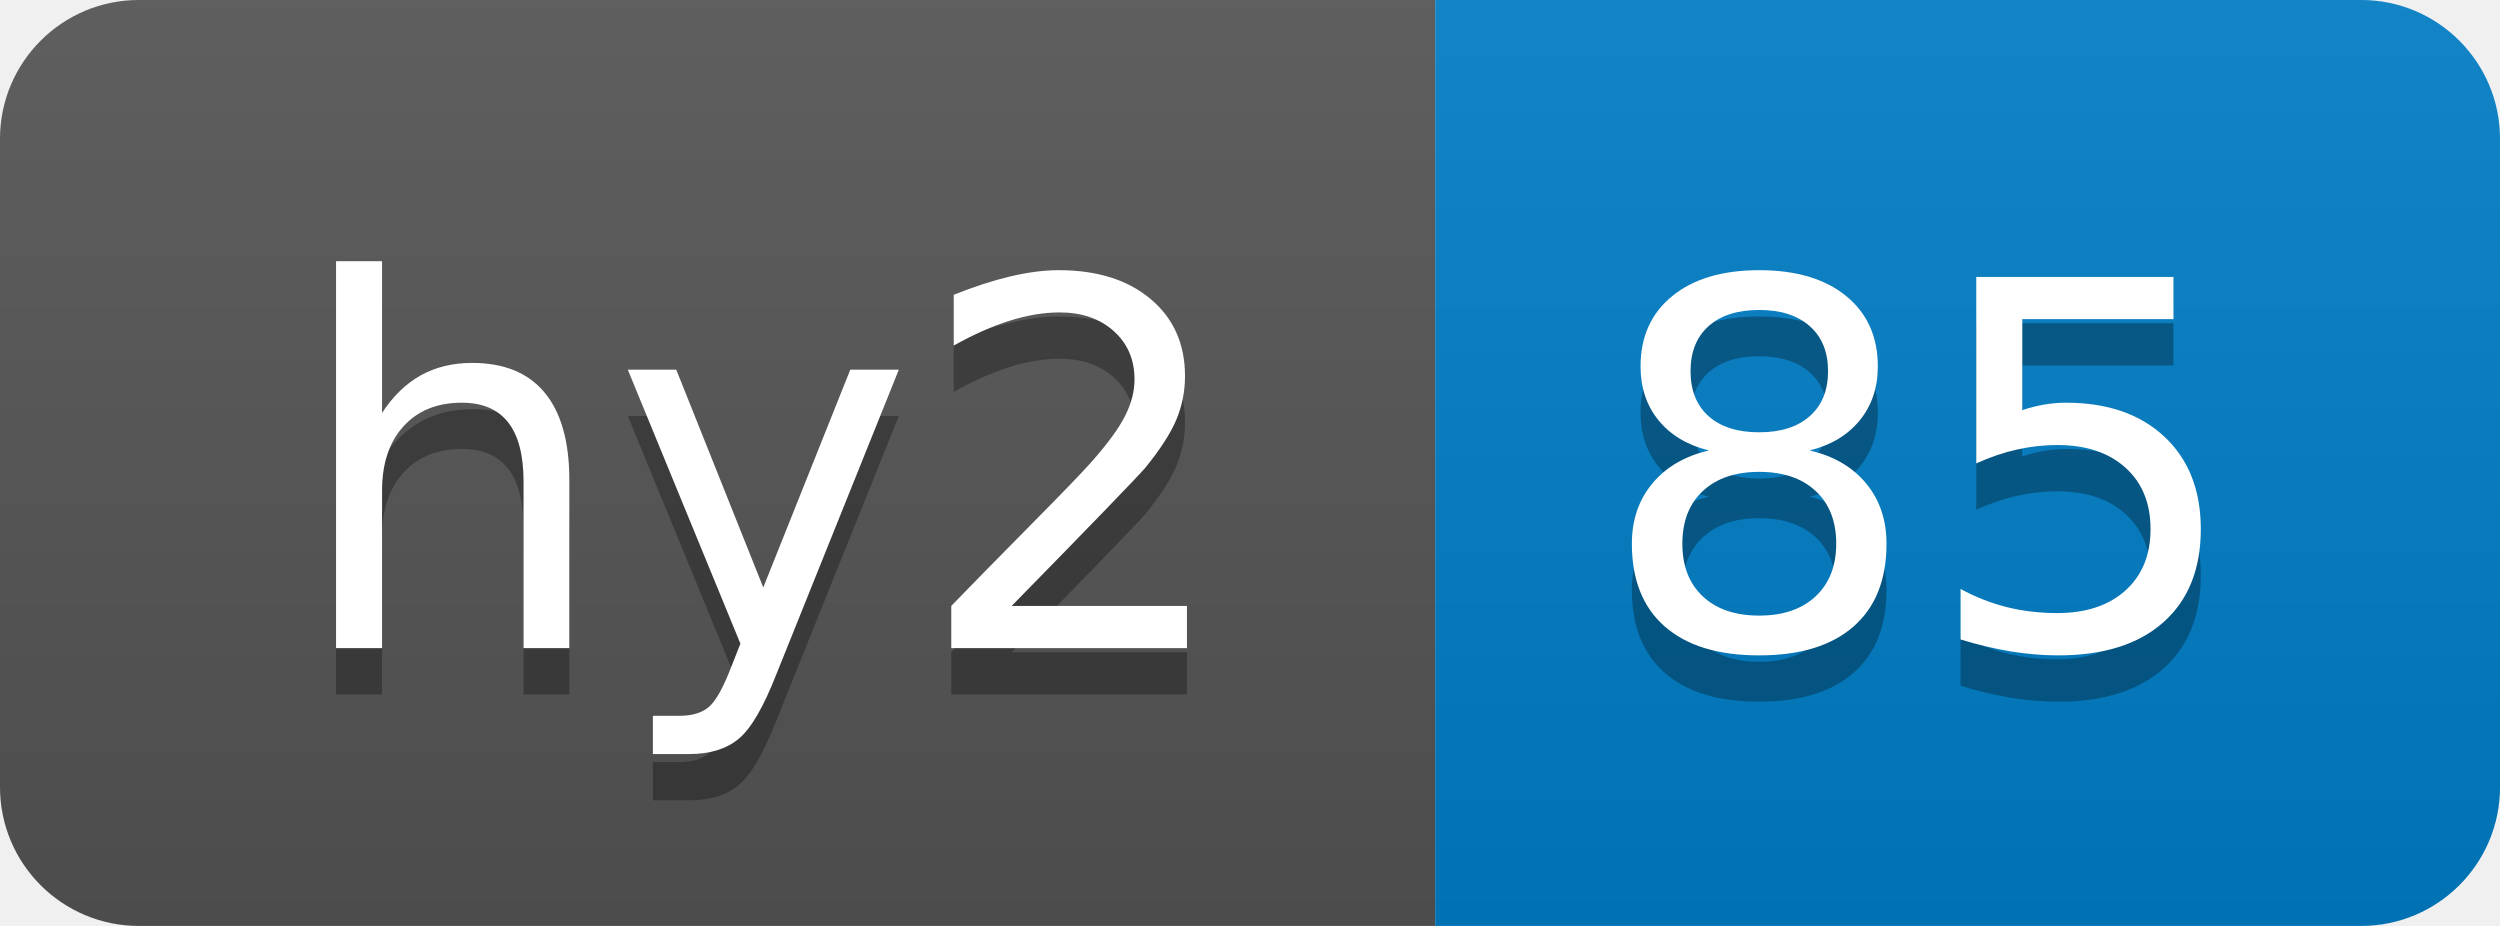
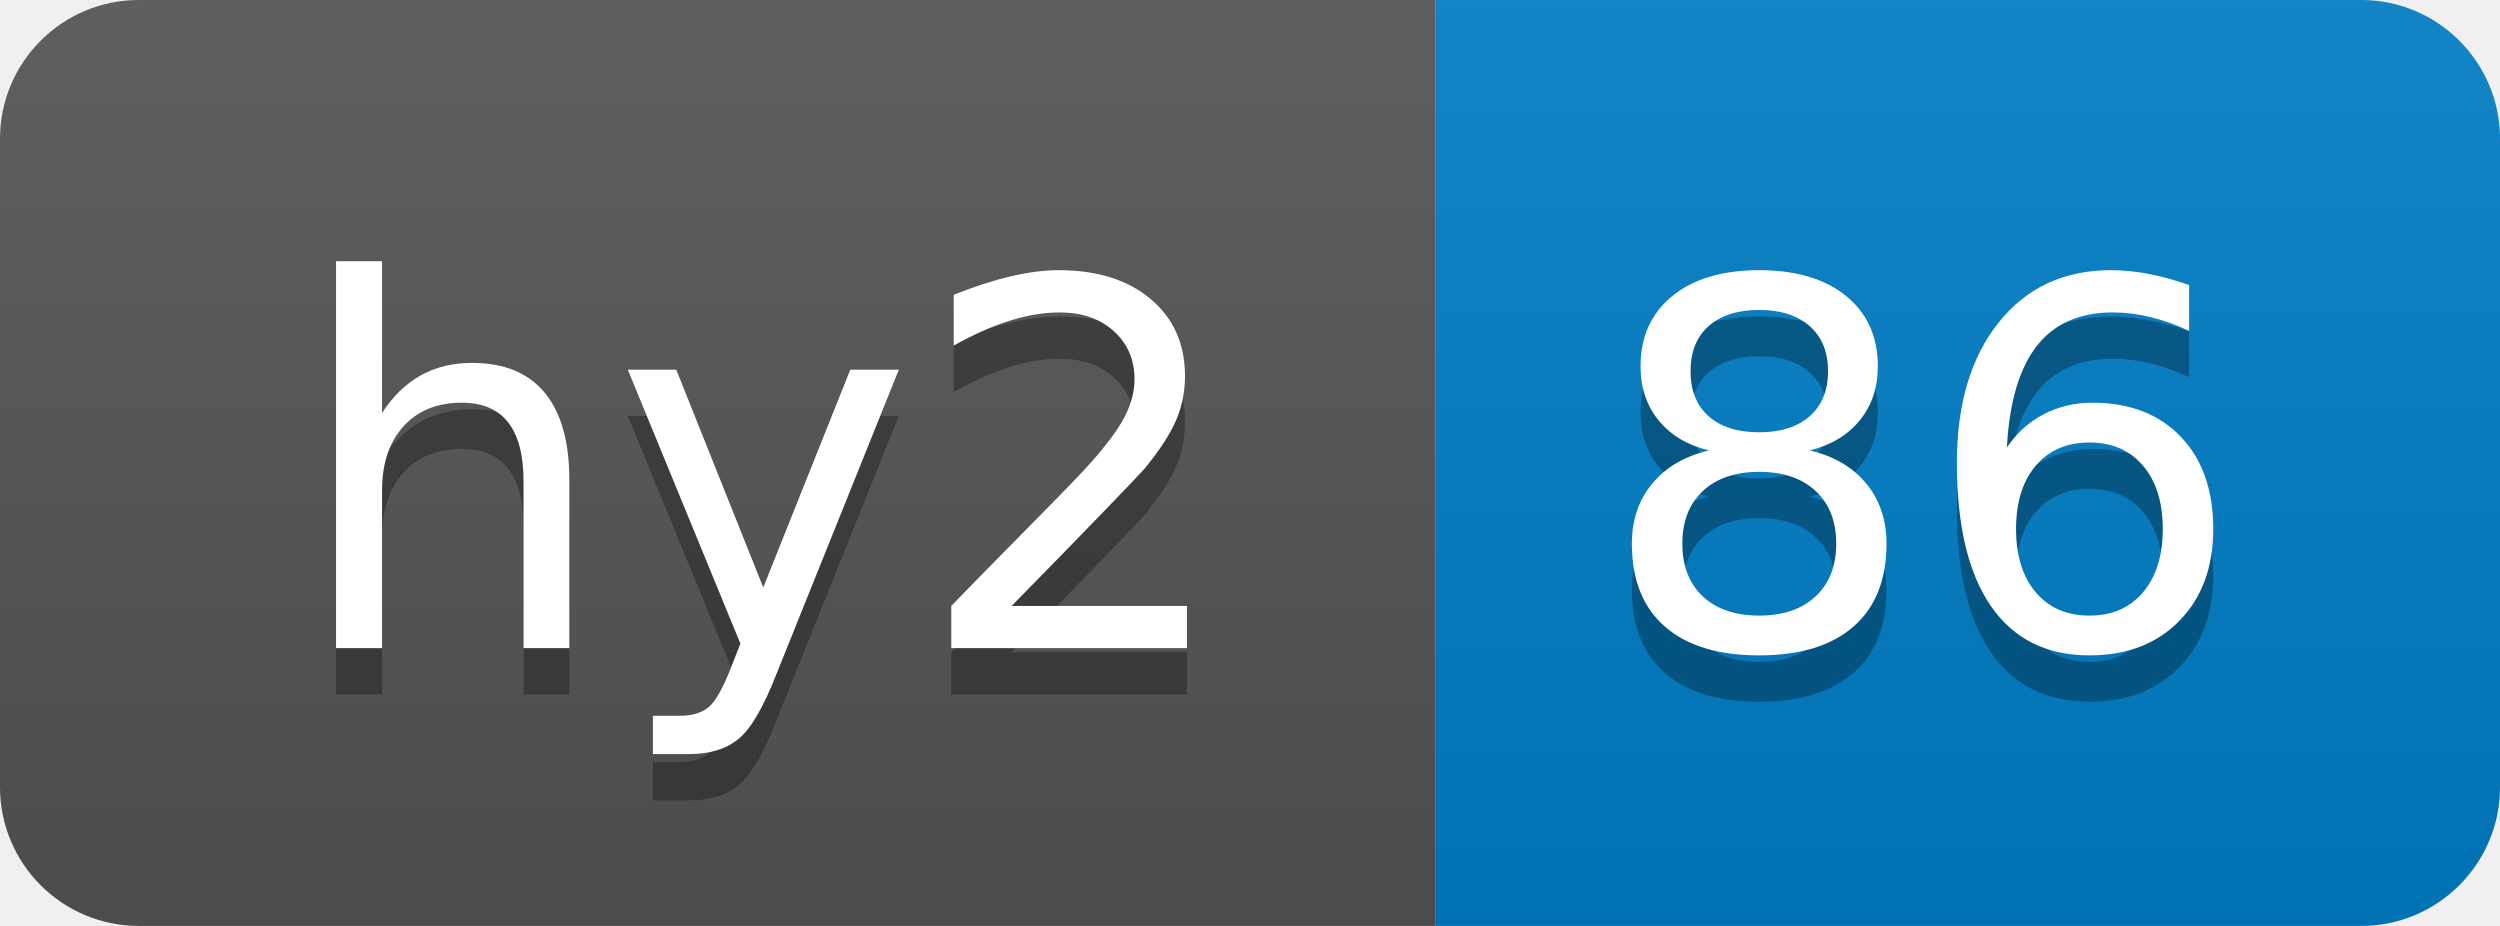
- <svg xmlns="http://www.w3.org/2000/svg" width="54" height="20" role="img" aria-label="hy2: 85">
+ <svg xmlns="http://www.w3.org/2000/svg" width="54" height="20" role="img" aria-label="hy2: 86">
  <linearGradient id="s" x2="0" y2="100%">
    <stop offset="0" stop-color="#bbb" stop-opacity=".1" />
    <stop offset="1" stop-opacity=".1" />
  </linearGradient>
  <clipPath id="r">
    <rect width="54" height="20" rx="3" fill="#fff" />
  </clipPath>
  <g clip-path="url(#r)">
    <rect width="31" height="20" fill="#555" />
    <rect x="31" width="23" height="20" fill="#007ec6" />
    <rect width="54" height="20" fill="url(#s)" />
  </g>
  <g fill="#fff" text-anchor="middle" font-family="Verdana,Geneva,DejaVu Sans,sans-serif" text-rendering="geometricPrecision" font-size="110">
    <text aria-hidden="true" x="165" y="150" fill="#010101" fill-opacity=".3" transform="scale(.1)" textLength="210">hy2</text>
    <text x="165" y="140" transform="scale(.1)" fill="#fff" textLength="210">hy2</text>
-     <text aria-hidden="true" x="415" y="150" fill="#010101" fill-opacity=".3" transform="scale(.1)" textLength="130">85</text>
-     <text x="415" y="140" transform="scale(.1)" fill="#fff" textLength="130">85</text>
+     <text aria-hidden="true" x="415" y="150" fill="#010101" fill-opacity=".3" transform="scale(.1)" textLength="130">86</text>
+     <text x="415" y="140" transform="scale(.1)" fill="#fff" textLength="130">86</text>
  </g>
</svg>
